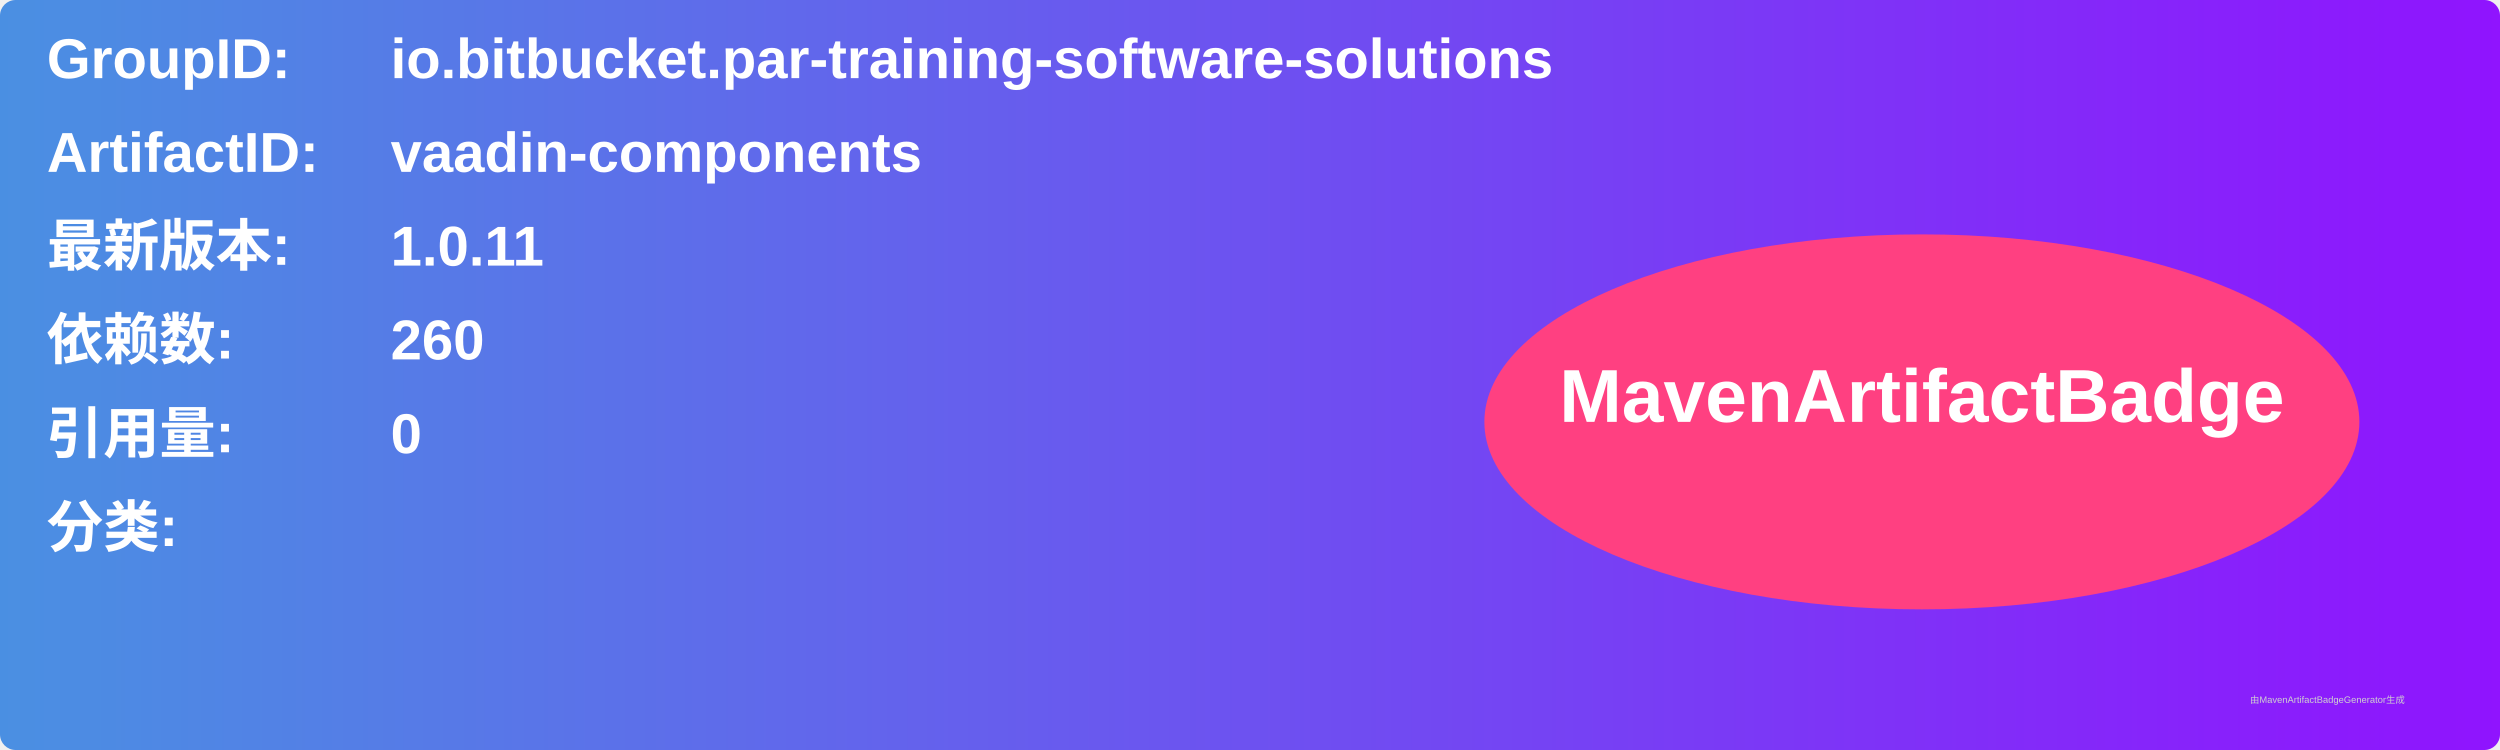
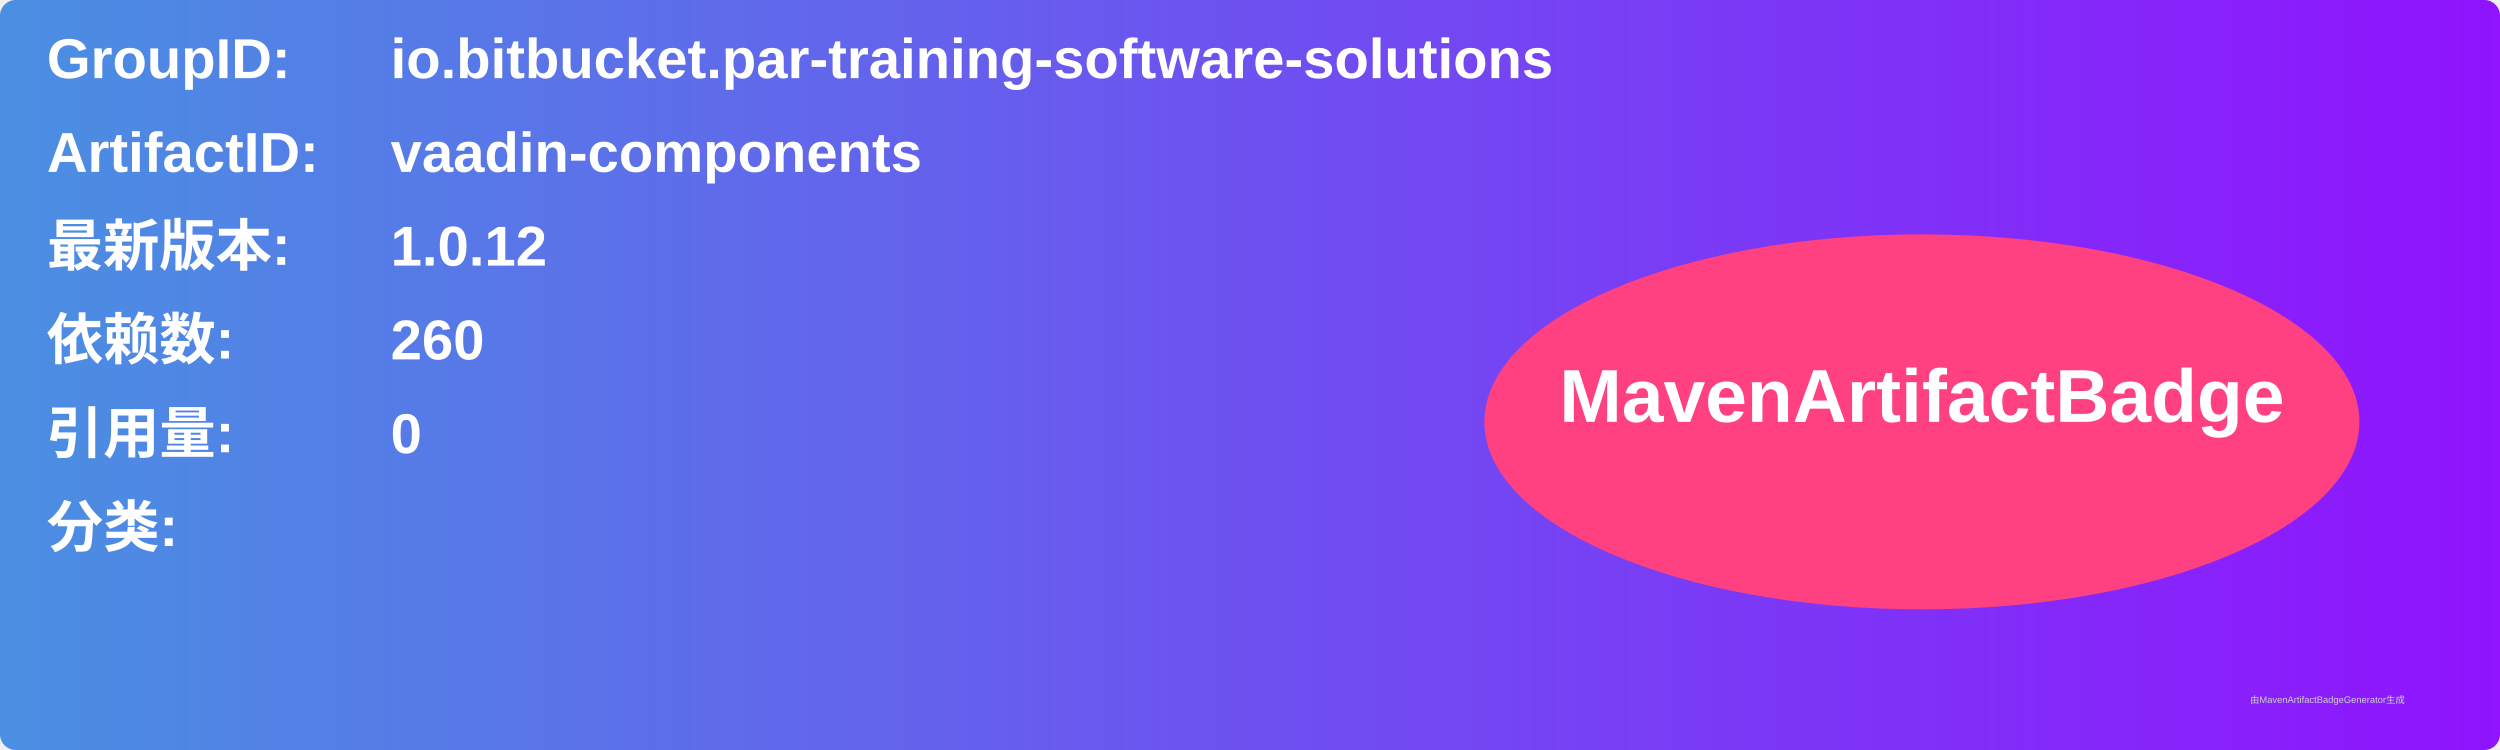
<svg xmlns="http://www.w3.org/2000/svg" width="800" height="240" viewBox="0 0 800 240">
  <linearGradient id="grad" x1="0%" y1="0%" x2="100%" y2="0%">
    <stop offset="0%" stop-color="#4a90e2" />
    <stop offset="100%" stop-color="#9013fe" />
  </linearGradient>
  <rect width="100%" height="100%" rx="5" ry="5" fill="url(#grad)" />
  <g transform="translate(15, 15)">
    <text x="0" y="10" font-family="Arial" font-size="18" fill="white" font-weight="bold" width="260">GroupID:</text>
    <text x="110" y="10" font-family="Arial" font-size="18" fill="white" font-weight="bold" width="460">io.bitbucket.par-training-software-solutions</text>
    <text x="0" y="40" font-family="Arial" font-size="18" fill="white" font-weight="bold" width="260">ArtifactID:</text>
    <text x="110" y="40" font-family="Arial" font-size="18" fill="white" font-weight="bold" width="460">vaadin-components</text>
    <text x="0" y="70" font-family="Arial" font-size="18" fill="white" font-weight="bold">最新版本:</text>
    <text x="110" y="70" font-family="Arial" font-size="18" fill="white" font-weight="bold">
-       <tspan font-weight="bold">1.0.11</tspan>
+       <tspan font-weight="bold">1.0.12</tspan>
    </text>
    <text x="0" y="100" font-family="Arial" font-size="18" fill="white" font-weight="bold">依赖数: </text>
    <text x="110" y="100" font-family="Arial" font-size="18" fill="white">
      <tspan font-weight="bold">260</tspan>
    </text>
    <text x="0" y="130" font-family="Arial" font-size="18" fill="white" font-weight="bold">引用量: </text>
    <text x="110" y="130" font-family="Arial" font-size="18" fill="white">
      <tspan font-weight="bold">0</tspan>
    </text>
    <text x="0" y="160" font-family="Arial" font-size="18" fill="white" font-weight="bold">分类:</text>
    <text x="10" y="190" font-family="Arial" font-size="10" fill="white">
      <tspan font-weight="bold" />
    </text>
    <ellipse cx="600" cy="120" rx="140" ry="60" fill="#ff4081" />
    <text x="600" y="120" text-anchor="middle" font-family="Arial" font-size="24" fill="white" font-weight="bold">MavenArtifactBadge</text>
  </g>
  <text x="720" y="225" font-family="Arial" font-size="3" fill="#d0d0d0">由MavenArtifactBadgeGenerator生成</text>
</svg>
